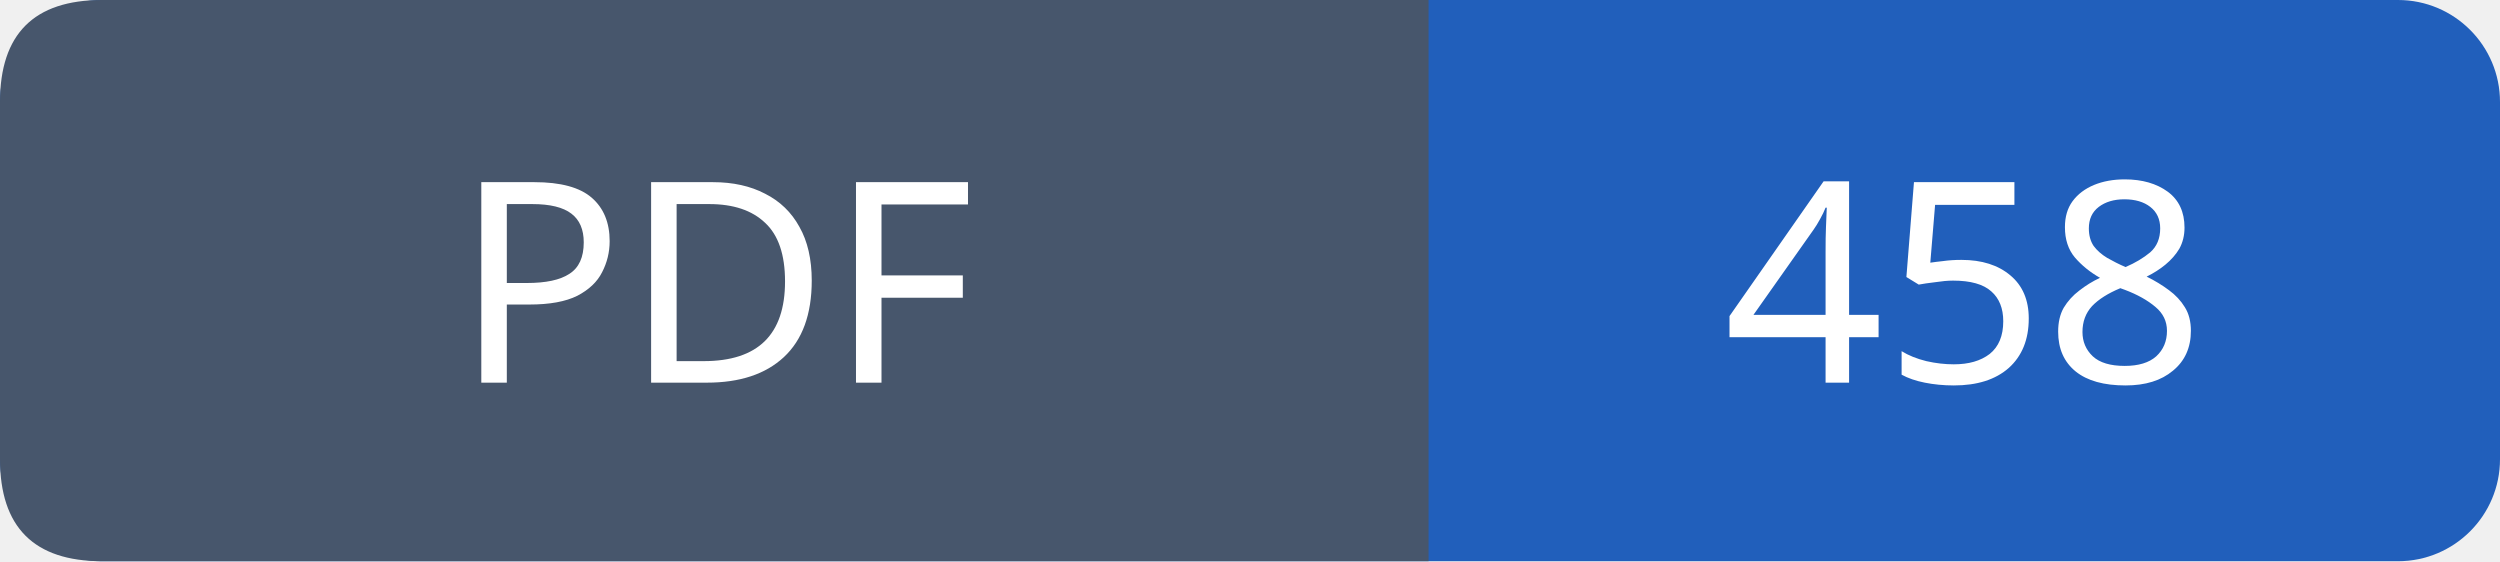
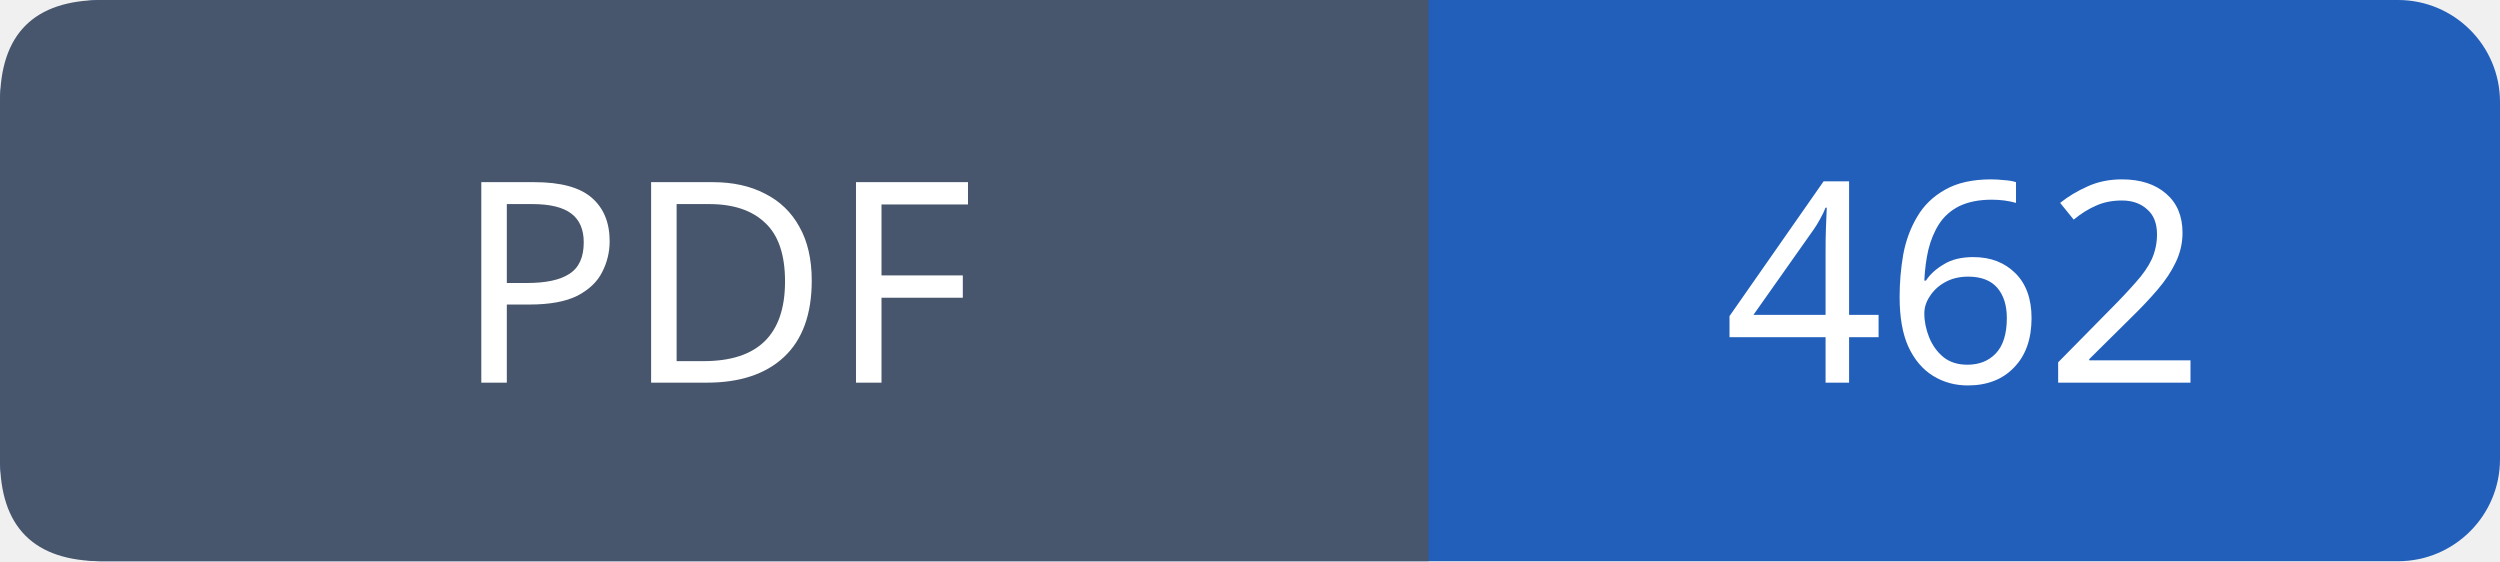
- <svg xmlns="http://www.w3.org/2000/svg" width="98" height="22" role="img" aria-label="PDF: 458">
+ <svg xmlns="http://www.w3.org/2000/svg" width="98" height="22" role="img" aria-label="PDF: 462">
  <rect width="98" height="22" rx="4" fill="#215fbb" />
  <path fill="#47566c" d="M4 0h52v22H4q-4 0-4-4V4q0-4 4-4" />
  <g font-family="Verdana,sans-serif" font-size="11" fill="white" text-anchor="middle">
    <text x="28.0" y="15">PDF</text>
-     <text x="77.0" y="15">458</text>
+     <text x="77.0" y="15">462</text>
  </g>
</svg>
